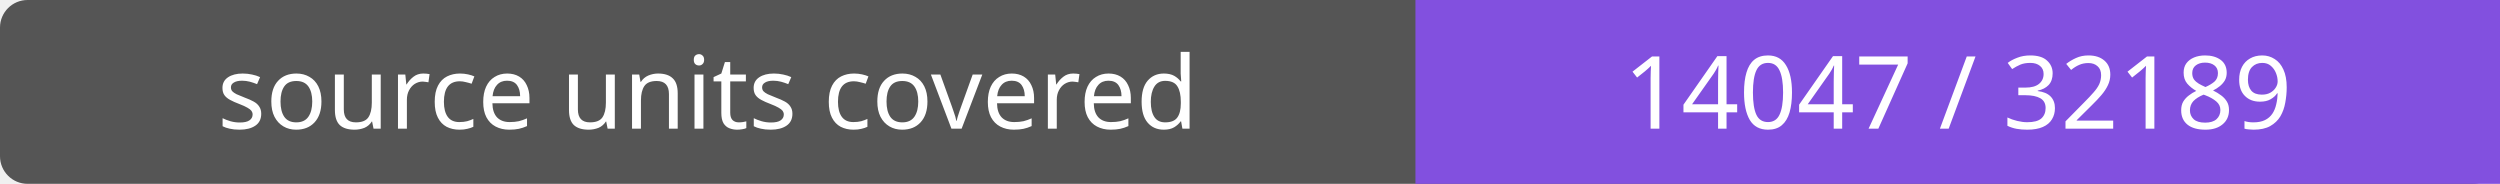
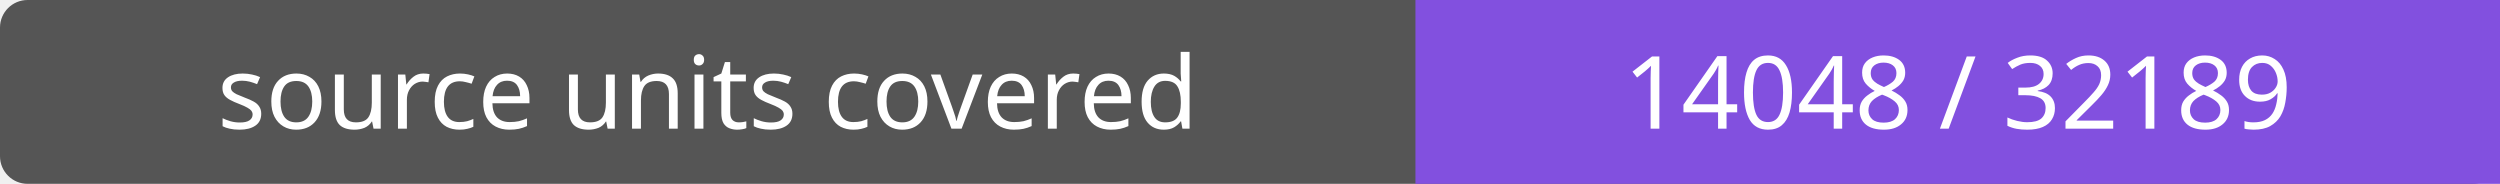
- <svg xmlns="http://www.w3.org/2000/svg" width="272" height="20" role="img" aria-label="source units covered: 14047 / 32189">
+ <svg xmlns="http://www.w3.org/2000/svg" width="272" height="20" role="img" aria-label="source units covered: 14048 / 32189">
  <rect width="272" height="20" rx="3" fill="#555" />
  <path fill="#8250df" d="M154 0h118v20H154z" />
  <g fill="#fff" text-anchor="middle" font-family="Verdana,sans-serif" font-size="11">
    <text x="77.0" y="14">source units covered</text>
-     <text x="213.0" y="14">14047 / 32189</text>
+     <text x="213.0" y="14">14048 / 32189</text>
  </g>
</svg>
